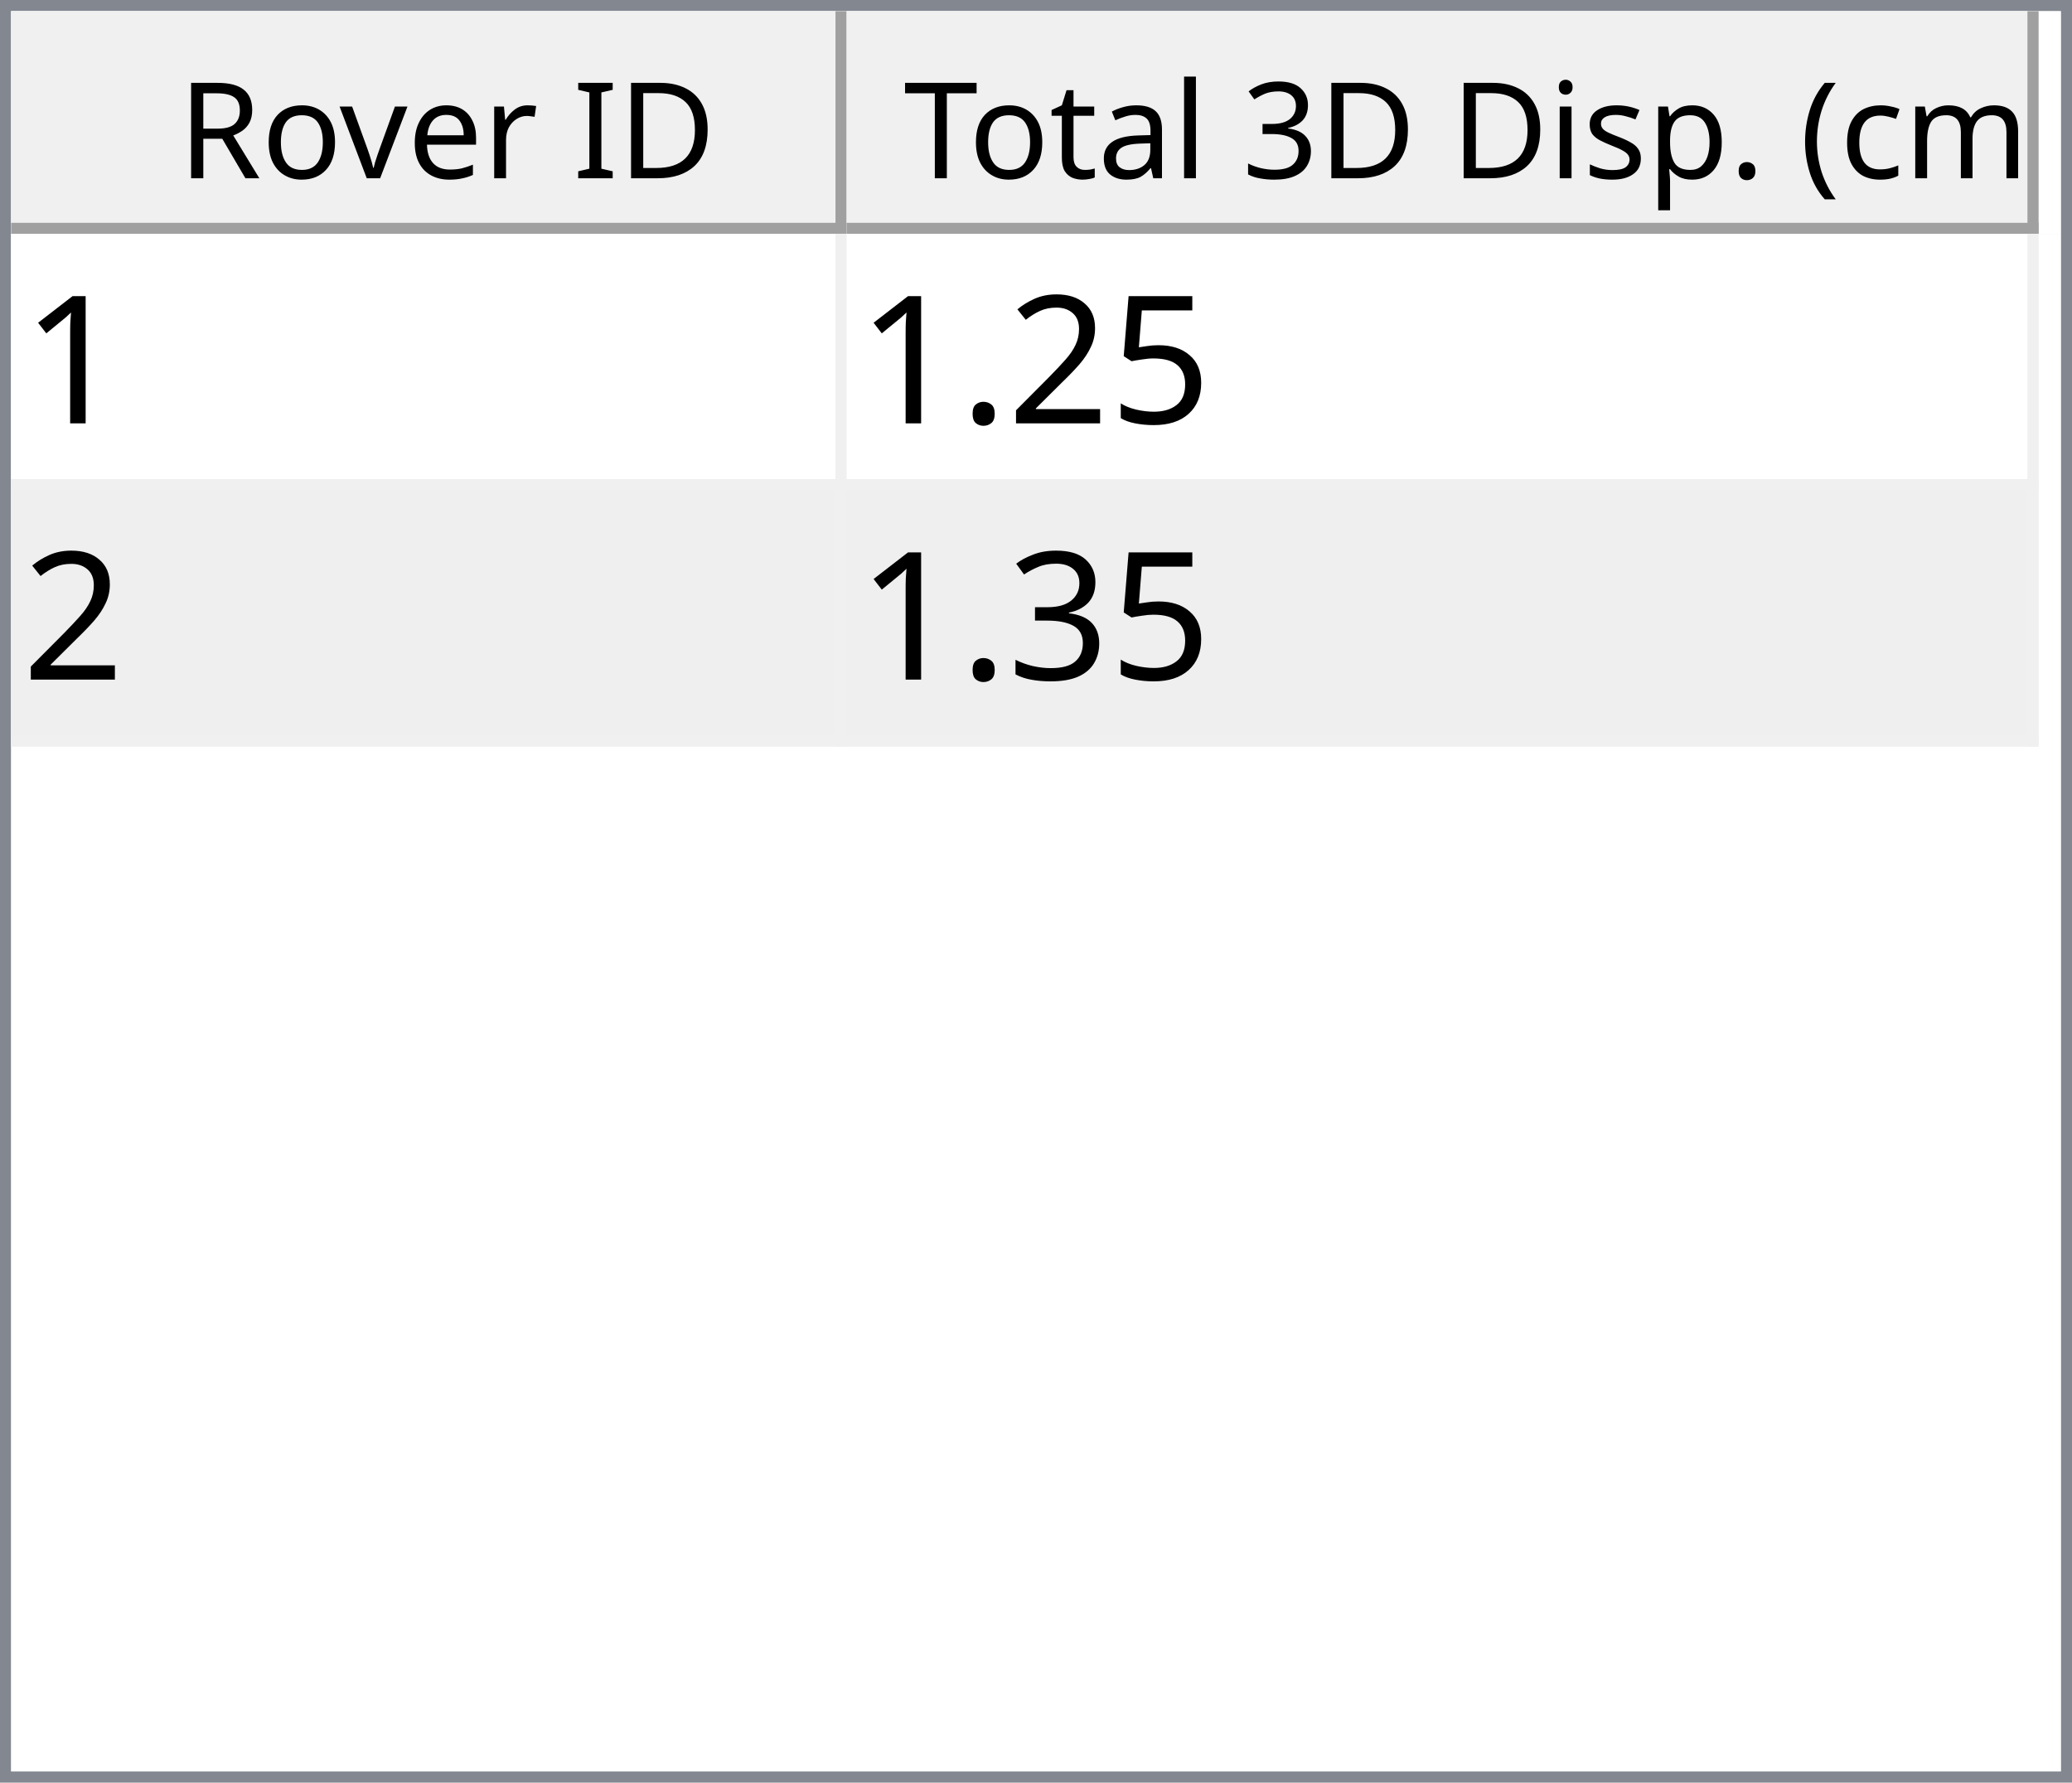
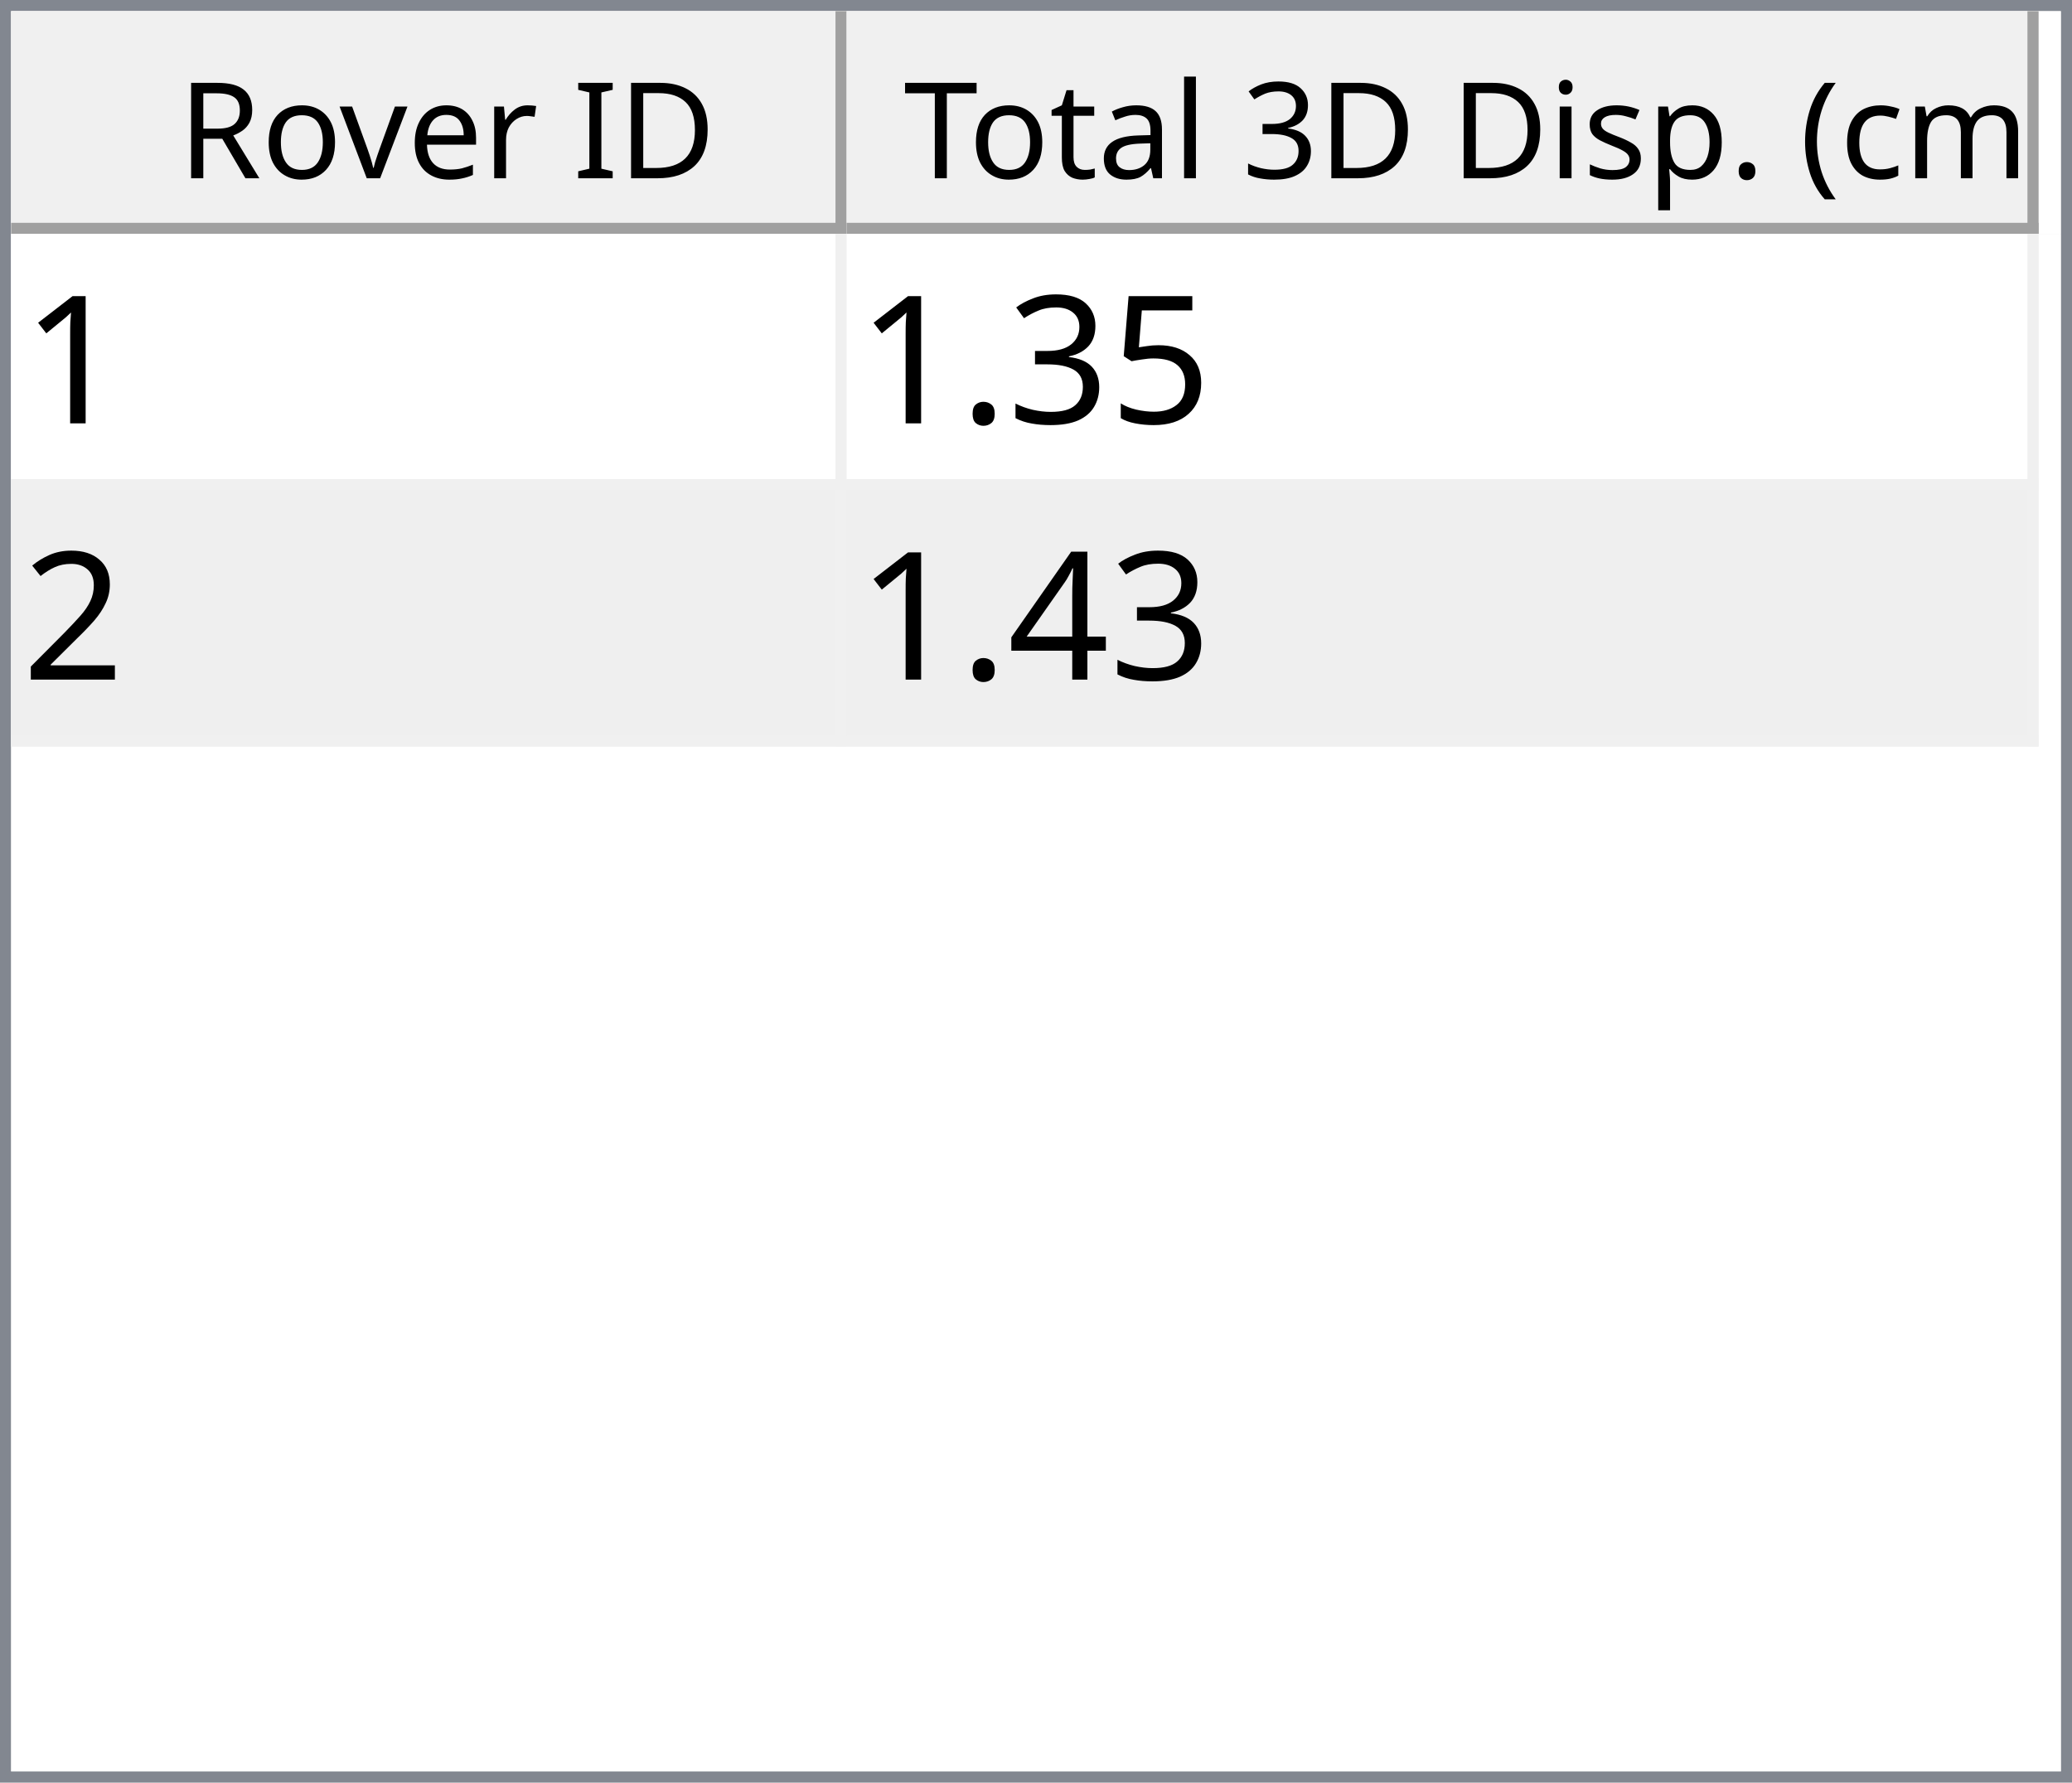
<svg xmlns="http://www.w3.org/2000/svg" style="fill-opacity:1; color-rendering:auto; color-interpolation:auto; text-rendering:auto; stroke:black; stroke-linecap:square; stroke-miterlimit:10; shape-rendering:auto; stroke-opacity:1; fill:black; stroke-dasharray:none; font-weight:normal; stroke-width:1; font-family:'Dialog'; font-style:normal; stroke-linejoin:miter; font-size:12px; stroke-dashoffset:0; image-rendering:auto;" width="186" height="160">
  <defs id="genericDefs" />
  <g>
    <defs id="defs1">
      <clipPath clipPathUnits="userSpaceOnUse" id="clipPath1">
        <path d="M0 0 L186 0 L186 160 L0 160 L0 0 Z" />
      </clipPath>
      <clipPath clipPathUnits="userSpaceOnUse" id="clipPath2">
        <path d="M0 0 L0 160 L186 160 L186 0 Z" />
      </clipPath>
      <clipPath clipPathUnits="userSpaceOnUse" id="clipPath3">
        <path d="M0 0 L0 20 L184 20 L184 0 Z" />
      </clipPath>
      <clipPath clipPathUnits="userSpaceOnUse" id="clipPath4">
        <path d="M0 0 L0 20 L75 20 L75 0 Z" />
      </clipPath>
      <clipPath clipPathUnits="userSpaceOnUse" id="clipPath5">
        <path d="M1 1 L1 19 L74 19 L74 1 Z" />
      </clipPath>
      <clipPath clipPathUnits="userSpaceOnUse" id="clipPath6">
        <path d="M0 0 L0 18 L73 18 L73 0 Z" />
      </clipPath>
      <clipPath clipPathUnits="userSpaceOnUse" id="clipPath7">
        <path d="M-0.5 -0.5 L-0.5 19.5 L74.5 19.5 L74.5 -0.5 Z" />
      </clipPath>
      <clipPath clipPathUnits="userSpaceOnUse" id="clipPath8">
        <path d="M0 0 L0 20 L107 20 L107 0 Z" />
      </clipPath>
      <clipPath clipPathUnits="userSpaceOnUse" id="clipPath9">
        <path d="M1 1 L1 19 L106 19 L106 1 Z" />
      </clipPath>
      <clipPath clipPathUnits="userSpaceOnUse" id="clipPath10">
        <path d="M0 0 L0 18 L105 18 L105 0 Z" />
      </clipPath>
      <clipPath clipPathUnits="userSpaceOnUse" id="clipPath11">
        <path d="M-0.5 -0.5 L-0.5 19.5 L106.5 19.5 L106.5 -0.5 Z" />
      </clipPath>
      <clipPath clipPathUnits="userSpaceOnUse" id="clipPath12">
        <path d="M0 0 L0 138 L184 138 L184 0 Z" />
      </clipPath>
      <clipPath clipPathUnits="userSpaceOnUse" id="clipPath13">
        <path d="M0 0 L0 46 L182 46 L182 0 Z" />
      </clipPath>
      <clipPath clipPathUnits="userSpaceOnUse" id="clipPath14">
        <path d="M-0.5 -0.5 L-0.5 45.5 L181.5 45.5 L181.5 -0.5 Z" />
      </clipPath>
      <clipPath clipPathUnits="userSpaceOnUse" id="clipPath15">
        <path d="M0 0 L0 22 L74 22 L74 0 Z" />
      </clipPath>
      <clipPath clipPathUnits="userSpaceOnUse" id="clipPath16">
        <path d="M0 0 L0 22 L106 22 L106 0 Z" />
      </clipPath>
      <font horiz-adv-x="64.551" id="font1">
        <font-face ascent="107.91" descent="25.098" units-per-em="100" style="font-style:normal; font-family:Segoe UI; font-weight:normal;" />
        <missing-glyph horiz-adv-x="64.551" d="M8.109 0 L8.109 68.266 L56.453 68.266 L56.453 0 L8.109 0 ZM15.328 7.234 L49.219 7.234 L49.219 61.031 L15.328 61.031 L15.328 7.234 Z" />
        <glyph unicode="D" horiz-adv-x="70.117" d="M9.188 0 L9.188 70.016 L28.516 70.016 Q65.531 70.016 65.531 35.891 Q65.531 19.672 55.25 9.836 Q44.969 0 27.734 0 L9.188 0 ZM17.391 62.594 L17.391 7.422 L27.828 7.422 Q41.609 7.422 49.273 14.797 Q56.938 22.172 56.938 35.688 Q56.938 62.594 28.328 62.594 L17.391 62.594 Z" />
        <glyph unicode="I" horiz-adv-x="26.611" d="M17.391 0 L9.188 0 L9.188 70.016 L17.391 70.016 L17.391 0 Z" />
        <glyph unicode=" " horiz-adv-x="27.393" d="" />
        <glyph unicode="r" horiz-adv-x="34.766" d="M34.188 41.891 Q32.078 43.5 28.125 43.5 Q23 43.5 19.555 38.672 Q16.109 33.844 16.109 25.484 L16.109 0 L8.109 0 L8.109 50 L16.109 50 L16.109 39.703 L16.312 39.703 Q18.016 44.969 21.531 47.922 Q25.047 50.875 29.391 50.875 Q32.516 50.875 34.188 50.203 L34.188 41.891 Z" />
        <glyph unicode="e" horiz-adv-x="52.295" d="M48.297 23 L12.984 23 Q13.188 14.656 17.484 10.109 Q21.781 5.562 29.297 5.562 Q37.75 5.562 44.828 11.141 L44.828 3.609 Q38.234 -1.172 27.391 -1.172 Q16.797 -1.172 10.742 5.641 Q4.688 12.453 4.688 24.812 Q4.688 36.469 11.305 43.82 Q17.922 51.172 27.734 51.172 Q37.547 51.172 42.922 44.828 Q48.297 38.484 48.297 27.203 L48.297 23 ZM40.094 29.781 Q40.047 36.719 36.75 40.578 Q33.453 44.438 27.594 44.438 Q21.922 44.438 17.969 40.383 Q14.016 36.328 13.094 29.781 L40.094 29.781 Z" />
        <glyph unicode="v" horiz-adv-x="47.9" d="M47.406 50 L27.484 0 L19.625 0 L0.688 50 L9.469 50 L22.172 13.672 Q23.578 9.672 23.922 6.688 L24.125 6.688 Q24.609 10.453 25.688 13.484 L38.969 50 L47.406 50 Z" />
        <glyph unicode="o" horiz-adv-x="58.594" d="M29 -1.172 Q17.922 -1.172 11.305 5.836 Q4.688 12.844 4.688 24.422 Q4.688 37.016 11.57 44.094 Q18.453 51.172 30.172 51.172 Q41.359 51.172 47.633 44.289 Q53.906 37.406 53.906 25.203 Q53.906 13.234 47.141 6.031 Q40.375 -1.172 29 -1.172 ZM29.594 44.438 Q21.875 44.438 17.383 39.188 Q12.891 33.938 12.891 24.703 Q12.891 15.828 17.43 10.695 Q21.969 5.562 29.594 5.562 Q37.359 5.562 41.531 10.594 Q45.703 15.625 45.703 24.906 Q45.703 34.281 41.531 39.359 Q37.359 44.438 29.594 44.438 Z" />
        <glyph unicode="R" horiz-adv-x="59.814" d="M59.375 0 L49.609 0 L37.891 19.625 Q36.281 22.359 34.766 24.289 Q33.25 26.219 31.664 27.438 Q30.078 28.656 28.25 29.219 Q26.422 29.781 24.125 29.781 L17.391 29.781 L17.391 0 L9.188 0 L9.188 70.016 L30.078 70.016 Q34.672 70.016 38.555 68.867 Q42.438 67.719 45.289 65.375 Q48.141 63.031 49.758 59.547 Q51.375 56.062 51.375 51.375 Q51.375 47.703 50.273 44.656 Q49.172 41.609 47.148 39.211 Q45.125 36.812 42.266 35.133 Q39.406 33.453 35.844 32.516 L35.844 32.328 Q37.594 31.547 38.891 30.547 Q40.188 29.547 41.359 28.18 Q42.531 26.812 43.68 25.078 Q44.828 23.344 46.234 21.047 L59.375 0 ZM17.391 62.594 L17.391 37.203 L28.516 37.203 Q31.594 37.203 34.203 38.133 Q36.812 39.062 38.719 40.797 Q40.625 42.531 41.703 45.047 Q42.781 47.562 42.781 50.688 Q42.781 56.297 39.141 59.445 Q35.5 62.594 28.609 62.594 L17.391 62.594 Z" />
        <glyph unicode=")" horiz-adv-x="30.176" d="M8.297 -15.922 L1.172 -15.922 Q16.406 2.344 16.406 26.812 Q16.406 51.469 1.078 70.016 L8.297 70.016 Q23.531 52.156 23.531 26.703 Q23.531 1.375 8.297 -15.922 Z" />
        <glyph unicode="m" horiz-adv-x="86.133" d="M79.109 0 L71.094 0 L71.094 28.719 Q71.094 37.016 68.531 40.727 Q65.969 44.438 59.906 44.438 Q54.781 44.438 51.195 39.75 Q47.609 35.062 47.609 28.516 L47.609 0 L39.594 0 L39.594 29.688 Q39.594 44.438 28.219 44.438 Q22.953 44.438 19.531 40.016 Q16.109 35.594 16.109 28.516 L16.109 0 L8.109 0 L8.109 50 L16.109 50 L16.109 42.094 L16.312 42.094 Q21.625 51.172 31.844 51.172 Q36.969 51.172 40.773 48.312 Q44.578 45.453 46 40.828 Q51.562 51.172 62.594 51.172 Q79.109 51.172 79.109 30.812 L79.109 0 Z" />
        <glyph unicode="c" horiz-adv-x="46.191" d="M42.188 2.297 Q36.422 -1.172 28.516 -1.172 Q17.828 -1.172 11.258 5.789 Q4.688 12.75 4.688 23.828 Q4.688 36.188 11.766 43.68 Q18.844 51.172 30.672 51.172 Q37.25 51.172 42.281 48.734 L42.281 40.531 Q36.719 44.438 30.375 44.438 Q22.703 44.438 17.797 38.945 Q12.891 33.453 12.891 24.516 Q12.891 15.719 17.508 10.641 Q22.125 5.562 29.891 5.562 Q36.422 5.562 42.188 9.906 L42.188 2.297 Z" />
        <glyph unicode="(" horiz-adv-x="30.176" d="M29.109 -15.922 L21.969 -15.922 Q6.844 1.375 6.844 26.703 Q6.844 52.156 21.969 70.016 L29.203 70.016 Q13.875 51.469 13.875 26.812 Q13.875 2.344 29.109 -15.922 Z" />
        <glyph unicode="." horiz-adv-x="21.68" d="M10.891 -1.078 Q8.641 -1.078 7.055 0.539 Q5.469 2.156 5.469 4.391 Q5.469 6.641 7.055 8.273 Q8.641 9.906 10.891 9.906 Q13.188 9.906 14.797 8.273 Q16.406 6.641 16.406 4.391 Q16.406 2.156 14.797 0.539 Q13.188 -1.078 10.891 -1.078 Z" />
        <glyph unicode="p" horiz-adv-x="58.789" d="M16.312 7.234 L16.109 7.234 L16.109 -23 L8.109 -23 L8.109 50 L16.109 50 L16.109 41.219 L16.312 41.219 Q22.219 51.172 33.594 51.172 Q43.266 51.172 48.688 44.461 Q54.109 37.75 54.109 26.469 Q54.109 13.922 48 6.375 Q41.891 -1.172 31.297 -1.172 Q21.578 -1.172 16.312 7.234 ZM16.109 27.391 L16.109 20.406 Q16.109 14.203 20.141 9.883 Q24.172 5.562 30.375 5.562 Q37.641 5.562 41.773 11.133 Q45.906 16.703 45.906 26.609 Q45.906 34.969 42.047 39.703 Q38.188 44.438 31.594 44.438 Q24.609 44.438 20.359 39.578 Q16.109 34.719 16.109 27.391 Z" />
        <glyph unicode="s" horiz-adv-x="42.432" d="M5.078 1.812 L5.078 10.406 Q11.625 5.562 19.484 5.562 Q30.031 5.562 30.031 12.594 Q30.031 14.594 29.125 15.992 Q28.219 17.391 26.68 18.461 Q25.141 19.531 23.07 20.383 Q21 21.234 18.609 22.172 Q15.281 23.484 12.766 24.828 Q10.25 26.172 8.57 27.859 Q6.891 29.547 6.031 31.695 Q5.172 33.844 5.172 36.719 Q5.172 40.234 6.789 42.945 Q8.406 45.656 11.086 47.484 Q13.766 49.312 17.211 50.242 Q20.656 51.172 24.312 51.172 Q30.812 51.172 35.938 48.922 L35.938 40.828 Q30.422 44.438 23.25 44.438 Q21 44.438 19.195 43.922 Q17.391 43.406 16.094 42.477 Q14.797 41.547 14.086 40.258 Q13.375 38.969 13.375 37.406 Q13.375 35.453 14.086 34.133 Q14.797 32.812 16.164 31.789 Q17.531 30.766 19.484 29.938 Q21.438 29.109 23.922 28.125 Q27.25 26.859 29.883 25.516 Q32.516 24.172 34.375 22.484 Q36.234 20.797 37.234 18.602 Q38.234 16.406 38.234 13.375 Q38.234 9.672 36.602 6.938 Q34.969 4.203 32.234 2.398 Q29.5 0.594 25.93 -0.289 Q22.359 -1.172 18.453 -1.172 Q10.75 -1.172 5.078 1.812 Z" />
        <glyph unicode="i" horiz-adv-x="24.219" d="M12.203 62.703 Q10.062 62.703 8.547 64.164 Q7.031 65.625 7.031 67.875 Q7.031 70.125 8.547 71.609 Q10.062 73.094 12.203 73.094 Q14.406 73.094 15.945 71.609 Q17.484 70.125 17.484 67.875 Q17.484 65.719 15.945 64.211 Q14.406 62.703 12.203 62.703 ZM16.109 0 L8.109 0 L8.109 50 L16.109 50 L16.109 0 Z" />
        <glyph unicode="3" horiz-adv-x="53.906" d="M46.531 19.828 Q46.531 15.094 44.75 11.211 Q42.969 7.328 39.719 4.57 Q36.469 1.812 31.93 0.297 Q27.391 -1.219 21.922 -1.219 Q11.922 -1.219 6 2.594 L6 11.188 Q13.094 5.609 22.219 5.609 Q25.875 5.609 28.828 6.539 Q31.781 7.469 33.906 9.227 Q36.031 10.984 37.18 13.477 Q38.328 15.969 38.328 19.094 Q38.328 32.812 18.797 32.812 L12.984 32.812 L12.984 39.594 L18.5 39.594 Q35.797 39.594 35.797 52.484 Q35.797 64.406 22.609 64.406 Q15.188 64.406 8.688 59.422 L8.688 67.188 Q15.375 71.188 24.609 71.188 Q29 71.188 32.57 69.969 Q36.141 68.75 38.68 66.555 Q41.219 64.359 42.609 61.281 Q44 58.203 44 54.5 Q44 40.672 30.031 36.719 L30.031 36.531 Q33.594 36.141 36.625 34.797 Q39.656 33.453 41.852 31.305 Q44.047 29.156 45.289 26.25 Q46.531 23.344 46.531 19.828 Z" />
        <glyph unicode="l" horiz-adv-x="24.219" d="M16.109 0 L8.109 0 L8.109 74.031 L16.109 74.031 L16.109 0 Z" />
        <glyph unicode="a" horiz-adv-x="50.879" d="M43.891 0 L35.891 0 L35.891 7.812 L35.688 7.812 Q30.469 -1.172 20.312 -1.172 Q12.844 -1.172 8.617 2.781 Q4.391 6.734 4.391 13.281 Q4.391 27.297 20.906 29.594 L35.891 31.688 Q35.891 44.438 25.594 44.438 Q16.547 44.438 9.281 38.281 L9.281 46.484 Q16.656 51.172 26.266 51.172 Q43.891 51.172 43.891 32.516 L43.891 0 ZM35.891 25.297 L23.828 23.641 Q18.266 22.859 15.43 20.875 Q12.594 18.891 12.594 13.875 Q12.594 10.203 15.211 7.883 Q17.828 5.562 22.172 5.562 Q28.125 5.562 32.008 9.742 Q35.891 13.922 35.891 20.312 L35.891 25.297 Z" />
        <glyph unicode="t" horiz-adv-x="33.887" d="M31.297 0.484 Q28.469 -1.078 23.828 -1.078 Q10.688 -1.078 10.688 13.578 L10.688 43.172 L2.094 43.172 L2.094 50 L10.688 50 L10.688 62.203 L18.703 64.797 L18.703 50 L31.297 50 L31.297 43.172 L18.703 43.172 L18.703 14.984 Q18.703 9.969 20.414 7.82 Q22.125 5.672 26.078 5.672 Q29.109 5.672 31.297 7.328 L31.297 0.484 Z" />
        <glyph unicode="T" horiz-adv-x="52.393" d="M50.594 62.594 L30.375 62.594 L30.375 0 L22.172 0 L22.172 62.594 L2 62.594 L2 70.016 L50.594 70.016 L50.594 62.594 Z" />
      </font>
      <font horiz-adv-x="75.0" id="font2">
        <font-face ascent="100.537" descent="21.973" units-per-em="100" style="font-style:normal; font-family:sans-serif; font-weight:normal;" />
        <missing-glyph horiz-adv-x="75.0" d="M12.5 0 L12.5 62.5 L62.5 62.5 L62.5 0 L12.5 0 ZM14.062 1.562 L60.938 1.562 L60.938 60.938 L14.062 60.938 L14.062 1.562 Z" />
        <glyph unicode="1" horiz-adv-x="55.615" d="M37.25 0 L28.469 0 L28.469 56 Q25.297 52.984 20.141 49.953 Q14.984 46.922 10.891 45.406 L10.891 53.906 Q18.266 57.375 23.781 62.305 Q29.297 67.234 31.594 71.875 L37.25 71.875 L37.25 0 Z" />
        <glyph unicode="5" horiz-adv-x="55.615" d="M4.156 18.75 L13.375 19.531 Q14.406 12.797 18.141 9.398 Q21.875 6 27.156 6 Q33.5 6 37.891 10.789 Q42.281 15.578 42.281 23.484 Q42.281 31 38.062 35.352 Q33.844 39.703 27 39.703 Q22.75 39.703 19.336 37.773 Q15.922 35.844 13.969 32.766 L5.719 33.844 L12.641 70.609 L48.25 70.609 L48.25 62.203 L19.672 62.203 L15.828 42.969 Q22.266 47.469 29.344 47.469 Q38.719 47.469 45.164 40.969 Q51.609 34.469 51.609 24.266 Q51.609 14.547 45.953 7.469 Q39.062 -1.219 27.156 -1.219 Q17.391 -1.219 11.211 4.25 Q5.031 9.719 4.156 18.75 Z" />
+         <glyph unicode="3" horiz-adv-x="55.615" d="M4.203 18.891 L12.984 20.062 Q14.5 12.594 18.141 9.297 Q21.781 6 27 6 Q33.203 6 37.477 10.297 Q41.75 14.594 41.75 20.953 Q41.75 27 37.797 30.93 Q33.844 34.859 27.734 34.859 Q25.25 34.859 21.531 33.891 L22.516 41.609 Q23.391 41.5 23.922 41.5 Q29.547 41.5 34.039 44.43 Q38.531 47.359 38.531 53.469 Q38.531 58.297 35.258 61.477 Q31.984 64.656 26.812 64.656 Q21.688 64.656 18.266 61.43 Q14.844 58.203 13.875 51.766 L5.078 53.328 Q6.688 62.156 12.398 67.016 Q18.109 71.875 26.609 71.875 Q32.469 71.875 37.398 69.359 Q42.328 66.844 44.945 62.5 Q47.562 58.156 47.562 53.266 Q47.562 48.641 45.07 44.828 Q42.578 41.016 37.703 38.766 Q44.047 37.312 47.562 32.695 Q51.078 28.078 51.078 21.141 Q51.078 11.766 44.242 5.25 Q37.406 -1.266 26.953 -1.266 Q17.531 -1.266 11.305 4.352 Q5.078 9.969 4.203 18.891 Z" />
+         <glyph unicode="." horiz-adv-x="27.783" d="M9.078 0 L9.078 10.016 L19.094 10.016 L19.094 0 L9.078 0 Z" />
        <glyph unicode="2" horiz-adv-x="55.615" d="M50.344 8.453 L50.344 0 L3.031 0 Q2.938 3.172 4.047 6.109 Q5.859 10.938 9.836 15.625 Q13.812 20.312 21.344 26.469 Q33.016 36.031 37.117 41.625 Q41.219 47.219 41.219 52.203 Q41.219 57.422 37.477 61.008 Q33.734 64.594 27.734 64.594 Q21.391 64.594 17.578 60.789 Q13.766 56.984 13.719 50.25 L4.688 51.172 Q5.609 61.281 11.664 66.578 Q17.719 71.875 27.938 71.875 Q38.234 71.875 44.242 66.164 Q50.25 60.453 50.25 52 Q50.25 47.703 48.492 43.555 Q46.734 39.406 42.656 34.812 Q38.578 30.219 29.109 22.219 Q21.188 15.578 18.945 13.211 Q16.703 10.844 15.234 8.453 L50.344 8.453 Z" />
-         <glyph unicode="." horiz-adv-x="27.783" d="M9.078 0 L9.078 10.016 L19.094 10.016 L19.094 0 L9.078 0 Z" />
-         <glyph unicode="3" horiz-adv-x="55.615" d="M4.203 18.891 L12.984 20.062 Q14.5 12.594 18.141 9.297 Q21.781 6 27 6 Q33.203 6 37.477 10.297 Q41.75 14.594 41.75 20.953 Q41.75 27 37.797 30.93 Q33.844 34.859 27.734 34.859 Q25.25 34.859 21.531 33.891 L22.516 41.609 Q23.391 41.5 23.922 41.5 Q29.547 41.5 34.039 44.43 Q38.531 47.359 38.531 53.469 Q38.531 58.297 35.258 61.477 Q31.984 64.656 26.812 64.656 Q21.688 64.656 18.266 61.43 Q14.844 58.203 13.875 51.766 L5.078 53.328 Q6.688 62.156 12.398 67.016 Q18.109 71.875 26.609 71.875 Q32.469 71.875 37.398 69.359 Q42.328 66.844 44.945 62.5 Q47.562 58.156 47.562 53.266 Q47.562 48.641 45.07 44.828 Q42.578 41.016 37.703 38.766 Q44.047 37.312 47.562 32.695 Q51.078 28.078 51.078 21.141 Q51.078 11.766 44.242 5.25 Q37.406 -1.266 26.953 -1.266 Q17.531 -1.266 11.305 4.352 Q5.078 9.969 4.203 18.891 Z" />
+         <glyph unicode="4" horiz-adv-x="55.615" d="M32.328 0 L32.328 17.141 L1.266 17.141 L1.266 25.203 L33.938 71.578 L41.109 71.578 L41.109 25.203 L50.781 25.203 L50.781 17.141 L41.109 17.141 L41.109 0 L32.328 0 ZM32.328 25.203 L32.328 57.469 L9.906 25.203 L32.328 25.203 Z" />
      </font>
    </defs>
    <g style="fill:white; stroke:white;">
      <rect x="0" y="0" width="186" style="clip-path:url(#clipPath1); stroke:none;" height="160" />
    </g>
    <g style="fill:white; text-rendering:optimizeSpeed; color-rendering:optimizeSpeed; image-rendering:optimizeSpeed; shape-rendering:crispEdges; stroke:white; color-interpolation:sRGB;">
      <rect x="0" width="186" height="160" y="0" style="stroke:none;" />
      <path style="stroke:none;" d="M0 160 L186 160 L186 0 L0 0 Z" />
    </g>
    <g style="fill:rgb(240,240,240); font-family:'Segoe UI'; stroke:rgb(240,240,240);">
      <rect x="0" y="0" width="186" style="clip-path:url(#clipPath2); stroke:none;" height="160" />
    </g>
    <g style="fill:rgb(130,135,144); font-family:'Segoe UI'; stroke:rgb(130,135,144);">
      <path d="M0 0 L186 0 L186 160 L0 160 L0 0 ZM1 1 L185 1 L185 159 L1 159 L1 1 Z" style="fill-rule:evenodd; clip-path:url(#clipPath2); stroke:none;" />
    </g>
    <g style="fill:white; font-family:'Segoe UI'; stroke:white;" transform="translate(1,1)">
      <rect x="0" y="0" width="184" style="clip-path:url(#clipPath3); stroke:none;" height="20" />
    </g>
    <g style="fill:rgb(240,240,240); font-family:'Segoe UI'; stroke:rgb(240,240,240);" transform="translate(1,1)">
      <rect x="0" y="0" width="75" style="clip-path:url(#clipPath4); stroke:none;" height="20" />
    </g>
    <g style="font-family:'Segoe UI';" transform="translate(2,2)">
      <text x="14" xml:space="preserve" y="14" style="clip-path:url(#clipPath6); stroke:none;">Rover ID</text>
    </g>
    <g style="fill:rgb(160,160,160); font-family:'Segoe UI'; stroke:rgb(160,160,160); stroke-linejoin:bevel;" transform="translate(1.5,1.5)">
      <line x1="74" x2="74" y1="0" style="fill:none; clip-path:url(#clipPath7);" y2="19" />
    </g>
    <g style="fill:rgb(160,160,160); font-family:'Segoe UI'; stroke:rgb(160,160,160); stroke-linejoin:bevel;" transform="matrix(1,0,0,1,1,1) translate(0.5,0.5)">
      <line x1="0" x2="74" y1="19" style="fill:none; clip-path:url(#clipPath7);" y2="19" />
    </g>
    <g style="fill:rgb(240,240,240); font-family:'Segoe UI'; stroke:rgb(240,240,240);" transform="translate(76,1)">
      <rect x="0" y="0" width="107" style="clip-path:url(#clipPath8); stroke:none;" height="20" />
    </g>
    <g style="font-family:'Segoe UI';" transform="translate(77,2)">
      <text x="1" xml:space="preserve" y="14" style="clip-path:url(#clipPath10); stroke:none;"> Total 3D Disp. (cm)</text>
    </g>
    <g style="fill:rgb(160,160,160); font-family:'Segoe UI'; stroke:rgb(160,160,160); stroke-linejoin:bevel;" transform="translate(76.5,1.5)">
      <line x1="106" x2="106" y1="0" style="fill:none; clip-path:url(#clipPath11);" y2="19" />
    </g>
    <g style="fill:rgb(160,160,160); font-family:'Segoe UI'; stroke:rgb(160,160,160); stroke-linejoin:bevel;" transform="matrix(1,0,0,1,76,1) translate(0.5,0.5)">
      <line x1="0" x2="106" y1="19" style="fill:none; clip-path:url(#clipPath11);" y2="19" />
    </g>
    <g style="fill:white; font-family:'Segoe UI'; stroke:white;" transform="translate(1,21)">
      <rect x="0" y="0" width="184" style="clip-path:url(#clipPath12); stroke:none;" height="138" />
    </g>
    <g style="fill:rgb(240,240,240); font-size:16px; font-family:sans-serif; stroke:rgb(240,240,240);" transform="translate(1,21)">
      <rect x="0" y="0" width="182" style="clip-path:url(#clipPath13); stroke:none;" height="46" />
      <line transform="translate(0.5,0.5)" x1="0" x2="181" y1="22" style="clip-path:url(#clipPath14); fill:none; stroke-linejoin:bevel;" y2="22" />
    </g>
    <g transform="matrix(1,0,0,1,1,21) translate(0.5,0.5)" style="fill:rgb(240,240,240); font-size:16px; font-family:sans-serif; stroke:rgb(240,240,240); stroke-linejoin:bevel;">
      <line x1="0" x2="181" y1="45" style="fill:none; clip-path:url(#clipPath14);" y2="45" />
    </g>
    <g transform="matrix(1,0,0,1,1,21) translate(0.5,0.5)" style="fill:rgb(240,240,240); font-size:16px; font-family:sans-serif; stroke:rgb(240,240,240); stroke-linejoin:bevel;">
      <line x1="74" x2="74" y1="0" style="fill:none; clip-path:url(#clipPath14);" y2="45" />
    </g>
    <g transform="matrix(1,0,0,1,1,21) translate(0.5,0.5)" style="fill:rgb(240,240,240); font-size:16px; font-family:sans-serif; stroke:rgb(240,240,240); stroke-linejoin:bevel;">
      <line x1="181" x2="181" y1="0" style="fill:none; clip-path:url(#clipPath14);" y2="45" />
    </g>
    <g style="fill:white; font-size:16px; font-family:sans-serif; stroke:white;" transform="matrix(1,0,0,1,1,21)">
      <rect x="0" y="0" width="74" style="clip-path:url(#clipPath15); stroke:none;" height="22" />
      <text x="1" y="17" style="fill:black; clip-path:url(#clipPath15); stroke:none;" xml:space="preserve">1</text>
    </g>
    <g style="fill:white; font-size:16px; font-family:sans-serif; stroke:white;" transform="matrix(1,0,0,1,1,21) translate(75,0)">
      <rect x="0" y="0" width="106" style="clip-path:url(#clipPath16); stroke:none;" height="22" />
-       <text x="1" y="17" style="fill:black; clip-path:url(#clipPath16); stroke:none;" xml:space="preserve">1.25</text>
+       <text x="1" y="17" style="fill:black; clip-path:url(#clipPath16); stroke:none;" xml:space="preserve">1.35</text>
    </g>
    <g style="fill:rgb(239,239,239); font-size:16px; font-family:sans-serif; stroke:rgb(239,239,239);" transform="matrix(1,0,0,1,1,21) translate(0,23)">
      <rect x="0" y="0" width="74" style="clip-path:url(#clipPath15); stroke:none;" height="22" />
      <text x="1" y="17" style="fill:black; clip-path:url(#clipPath15); stroke:none;" xml:space="preserve">2</text>
    </g>
    <g style="fill:rgb(239,239,239); font-size:16px; font-family:sans-serif; stroke:rgb(239,239,239);" transform="matrix(1,0,0,1,1,21) translate(75,23)">
      <rect x="0" y="0" width="106" style="clip-path:url(#clipPath16); stroke:none;" height="22" />
-       <text x="1" y="17" style="fill:black; clip-path:url(#clipPath16); stroke:none;" xml:space="preserve">1.35</text>
+       <text x="1" y="17" style="fill:black; clip-path:url(#clipPath16); stroke:none;" xml:space="preserve">1.43</text>
    </g>
  </g>
</svg>
